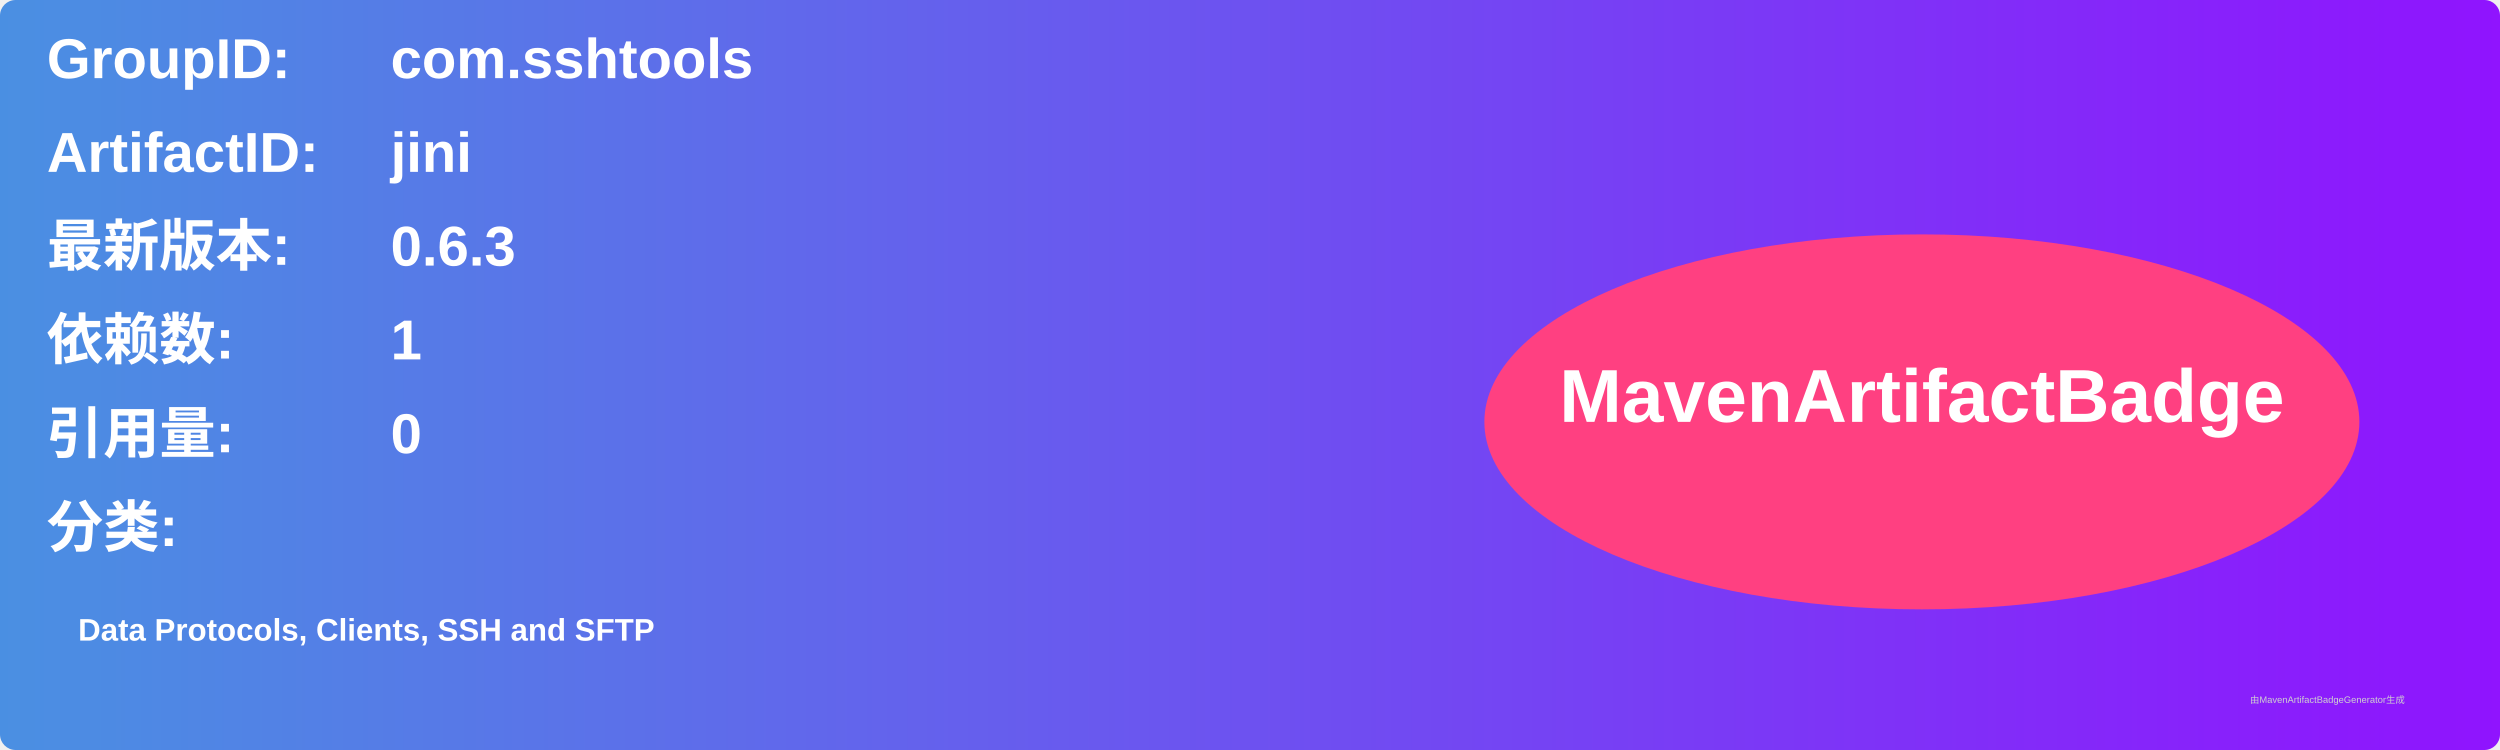
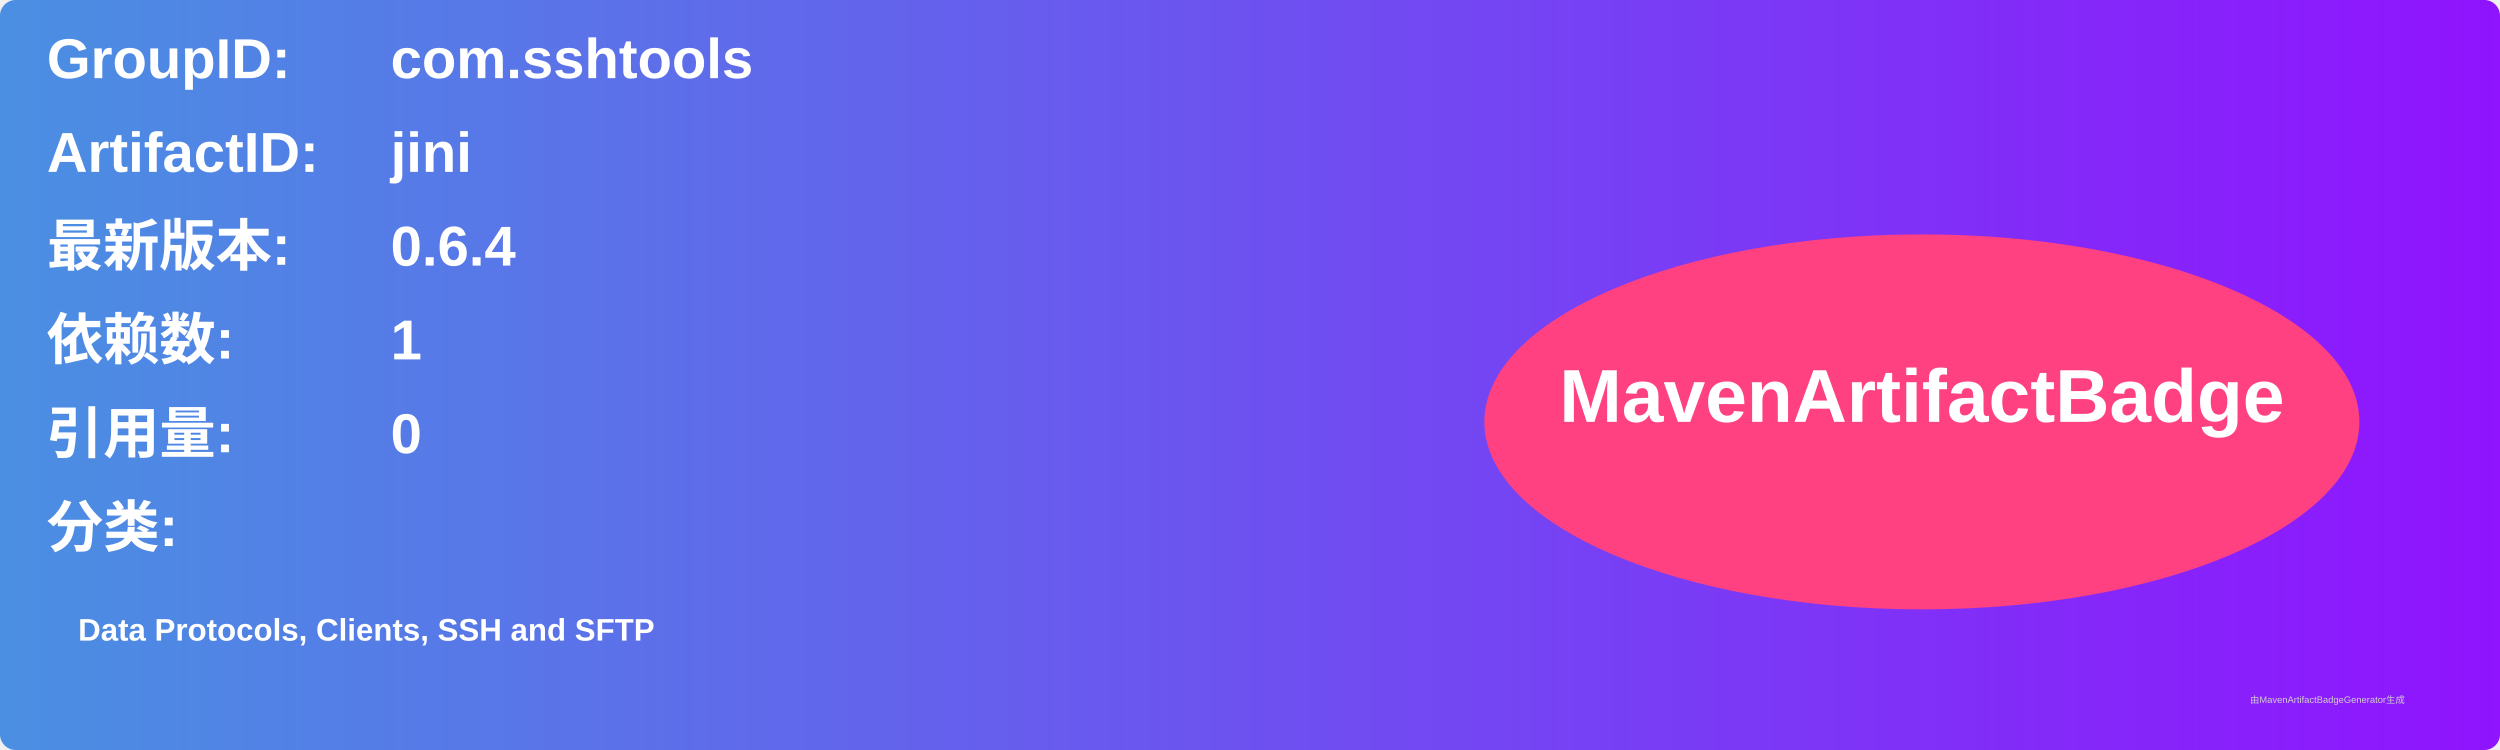
<svg xmlns="http://www.w3.org/2000/svg" width="800" height="240" viewBox="0 0 800 240">
  <linearGradient id="grad" x1="0%" y1="0%" x2="100%" y2="0%">
    <stop offset="0%" stop-color="#4a90e2" />
    <stop offset="100%" stop-color="#9013fe" />
  </linearGradient>
  <rect width="100%" height="100%" rx="5" ry="5" fill="url(#grad)" />
  <g transform="translate(15, 15)">
    <text x="0" y="10" font-family="Arial" font-size="18" fill="white" font-weight="bold" width="260">GroupID:</text>
    <text x="110" y="10" font-family="Arial" font-size="18" fill="white" font-weight="bold" width="460">com.sshtools</text>
    <text x="0" y="40" font-family="Arial" font-size="18" fill="white" font-weight="bold" width="260">ArtifactID:</text>
    <text x="110" y="40" font-family="Arial" font-size="18" fill="white" font-weight="bold" width="460">jini</text>
    <text x="0" y="70" font-family="Arial" font-size="18" fill="white" font-weight="bold">最新版本:</text>
    <text x="110" y="70" font-family="Arial" font-size="18" fill="white" font-weight="bold">
-       <tspan font-weight="bold">0.6.3</tspan>
+       <tspan font-weight="bold">0.6.4</tspan>
    </text>
    <text x="0" y="100" font-family="Arial" font-size="18" fill="white" font-weight="bold">依赖数: </text>
    <text x="110" y="100" font-family="Arial" font-size="18" fill="white">
      <tspan font-weight="bold">1</tspan>
    </text>
    <text x="0" y="130" font-family="Arial" font-size="18" fill="white" font-weight="bold">引用量: </text>
    <text x="110" y="130" font-family="Arial" font-size="18" fill="white">
      <tspan font-weight="bold">0</tspan>
    </text>
    <text x="0" y="160" font-family="Arial" font-size="18" fill="white" font-weight="bold">分类:</text>
    <text x="10" y="190" font-family="Arial" font-size="10" fill="white">
      <tspan font-weight="bold">Data Protocols, Clients, SSH and SFTP</tspan>
    </text>
    <ellipse cx="600" cy="120" rx="140" ry="60" fill="#ff4081" />
    <text x="600" y="120" text-anchor="middle" font-family="Arial" font-size="24" fill="white" font-weight="bold">MavenArtifactBadge</text>
  </g>
  <text x="720" y="225" font-family="Arial" font-size="3" fill="#d0d0d0">由MavenArtifactBadgeGenerator生成</text>
</svg>
